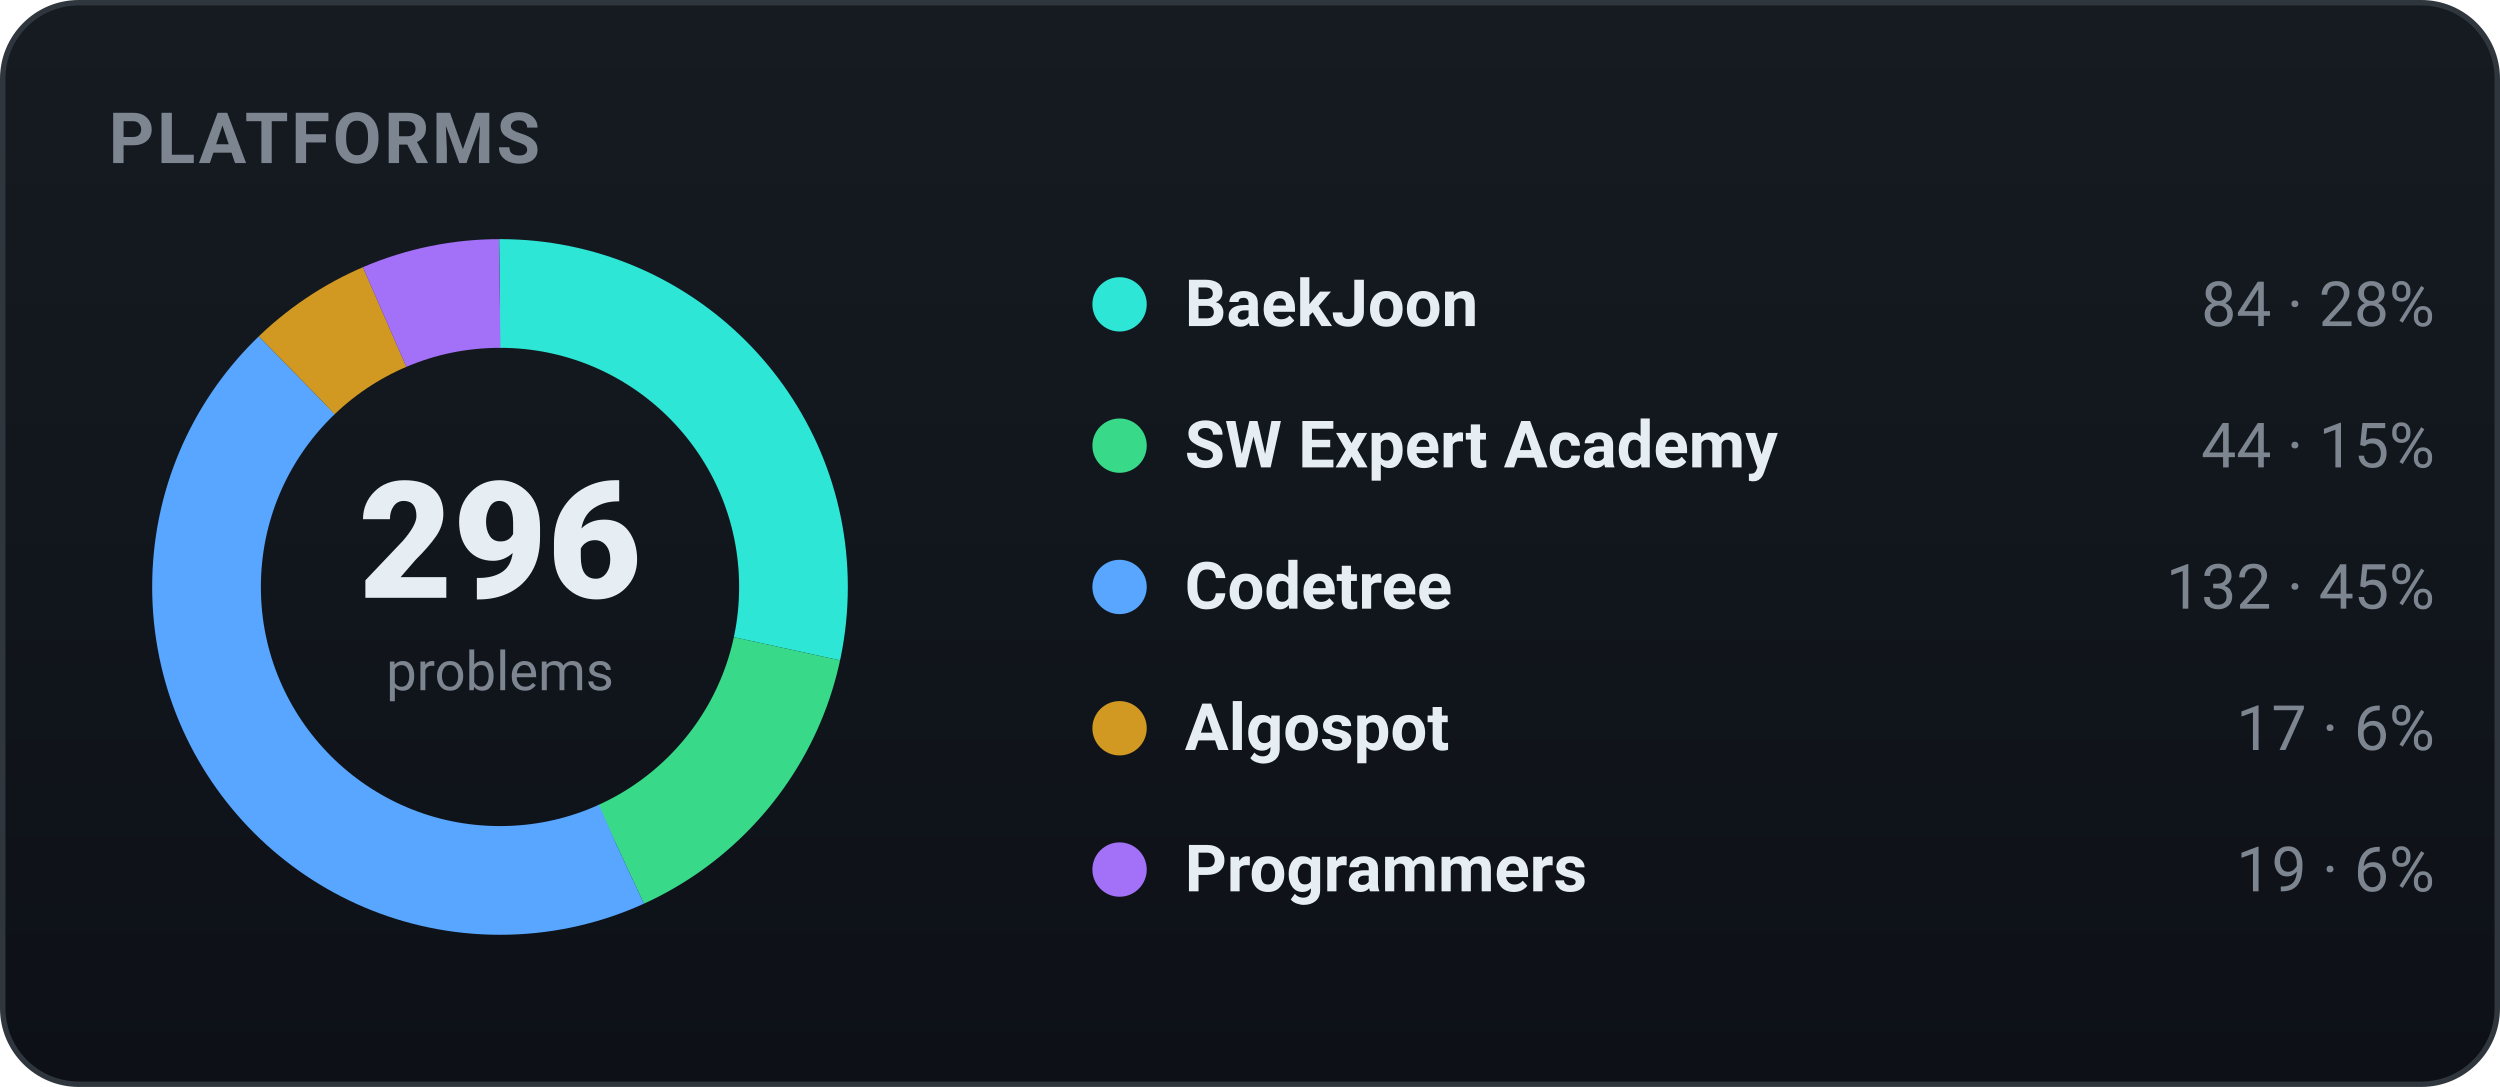
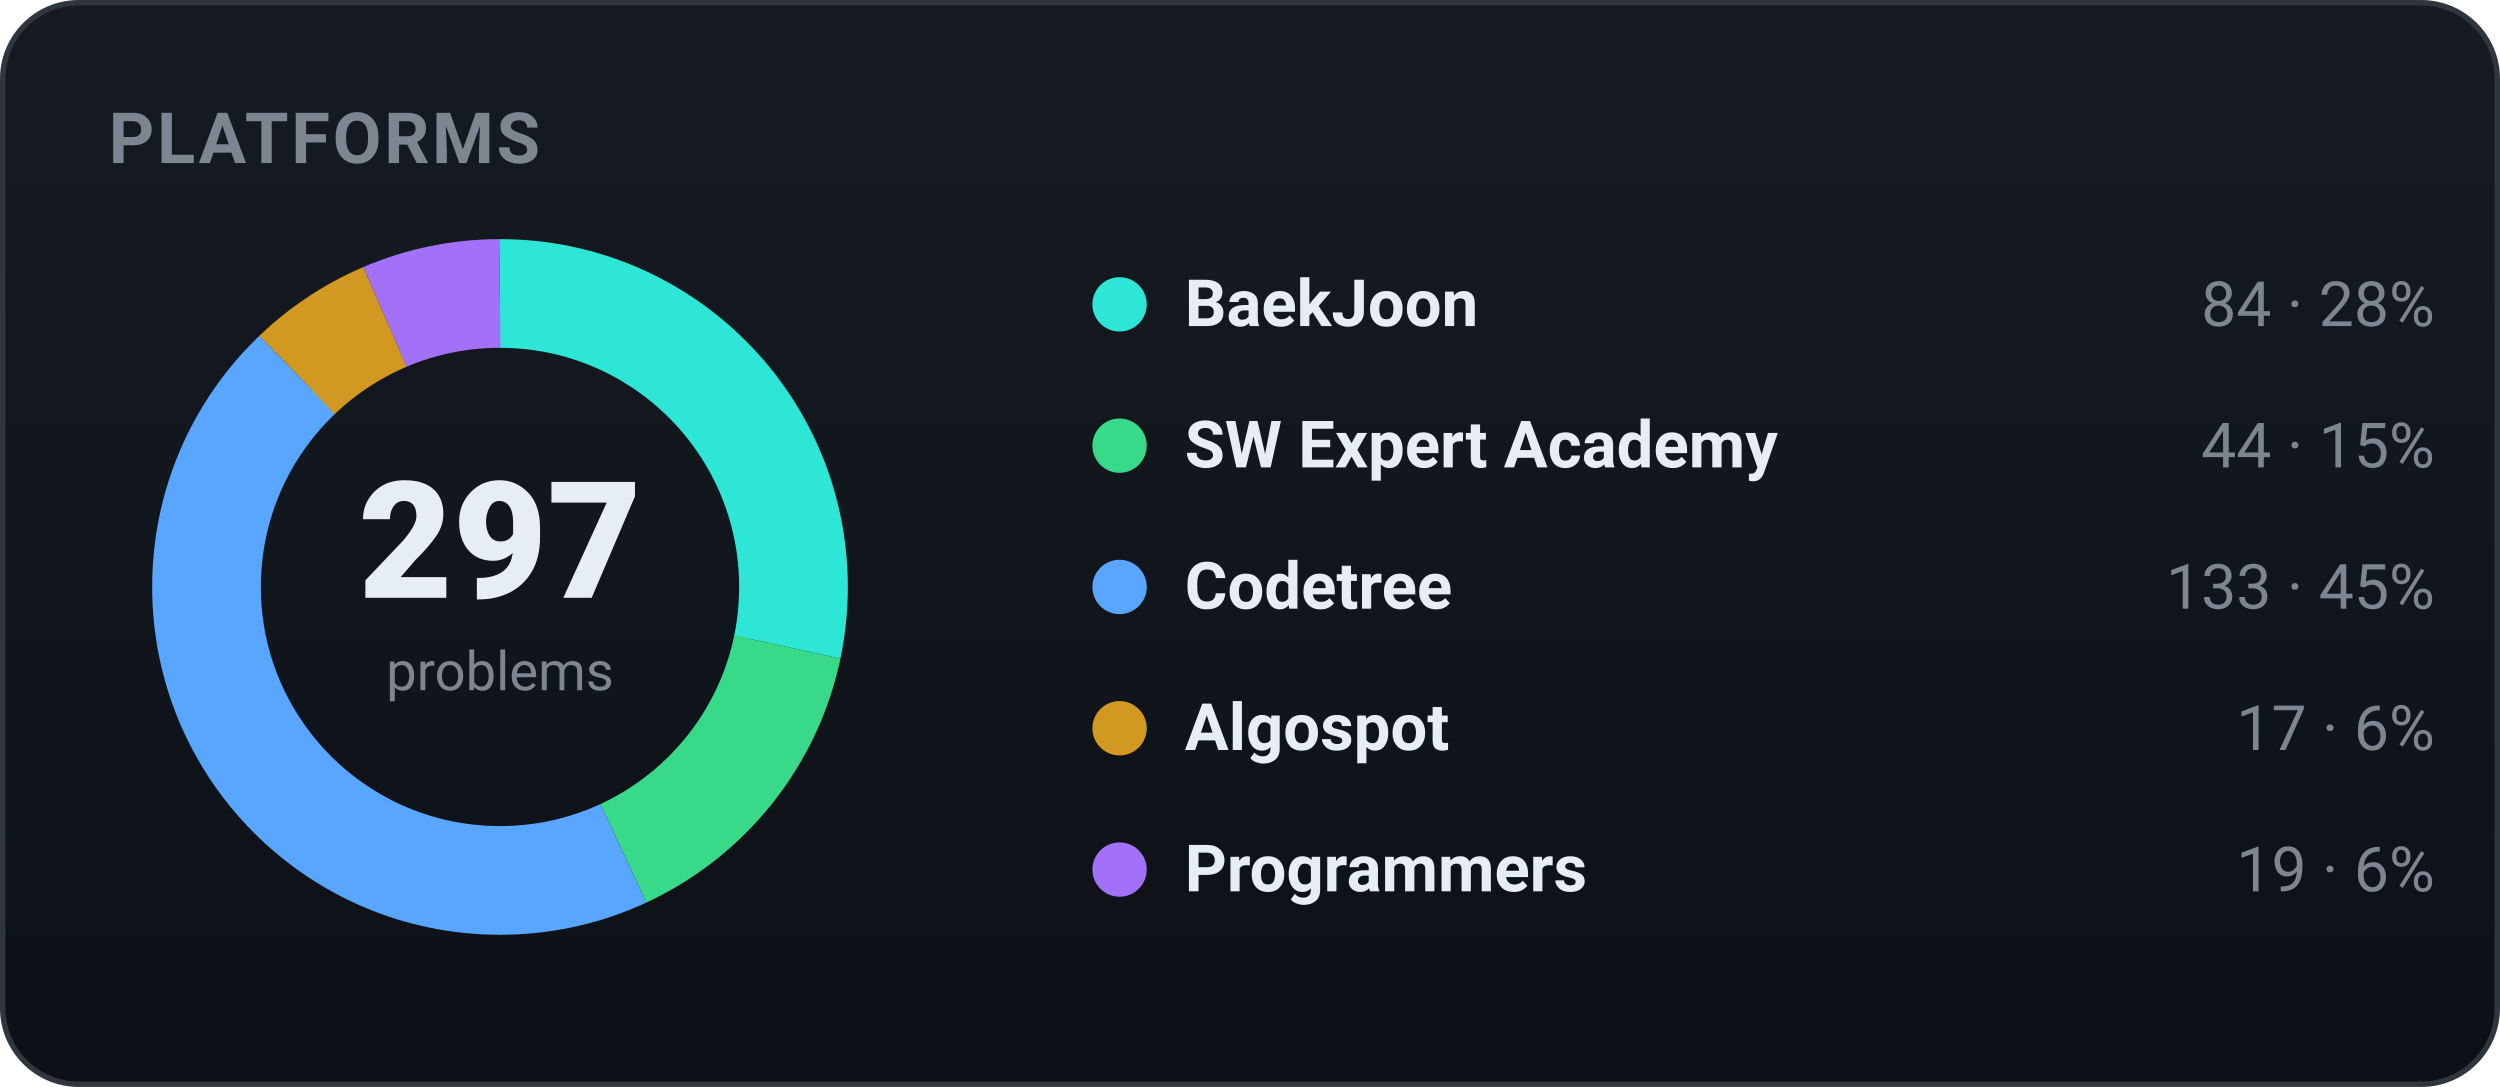
<svg xmlns="http://www.w3.org/2000/svg" width="460" height="200" viewBox="0 0 460 200" role="img" font-family="-apple-system,BlinkMacSystemFont,'Segoe UI',Roboto,'Apple SD Gothic Neo','Malgun Gothic',sans-serif">
  <defs>
    <linearGradient id="bgg" x1="0" y1="0" x2="0" y2="1">
      <stop offset="0" stop-color="#161b22" />
      <stop offset="1" stop-color="#0d1117" />
    </linearGradient>
  </defs>
  <rect x="0.5" y="0.5" width="459" height="199" rx="14" fill="url(#bgg)" stroke="#30363d" />
  <text x="20" y="30" font-family="-apple-system,BlinkMacSystemFont,'Segoe UI',Roboto,'Apple SD Gothic Neo','Malgun Gothic',sans-serif" font-size="13" font-weight="700" fill="#7d8590" letter-spacing="0.5">PLATFORMS</text>
-   <circle cx="92" cy="108" r="54" fill="none" stroke="#2ee6d6" stroke-width="20" stroke-dasharray="96.29 243.01" stroke-dashoffset="-0.00" transform="rotate(-90 92 108)" />
-   <circle cx="92" cy="108" r="54" fill="none" stroke="#39d98a" stroke-width="20" stroke-dasharray="50.44 288.86" stroke-dashoffset="-96.29" transform="rotate(-90 92 108)" />
-   <circle cx="92" cy="108" r="54" fill="none" stroke="#58a6ff" stroke-width="20" stroke-dasharray="151.31 187.99" stroke-dashoffset="-146.72" transform="rotate(-90 92 108)" />
-   <circle cx="92" cy="108" r="54" fill="none" stroke="#d29922" stroke-width="20" stroke-dasharray="19.49 319.81" stroke-dashoffset="-298.03" transform="rotate(-90 92 108)" />
-   <circle cx="92" cy="108" r="54" fill="none" stroke="#a371f7" stroke-width="20" stroke-dasharray="21.78 317.51" stroke-dashoffset="-317.51" transform="rotate(-90 92 108)" />
-   <text x="92" y="110" text-anchor="middle" font-size="30" font-weight="800" fill="#e6edf3">296</text>
+   <circle cx="92" cy="108" r="54" fill="none" stroke="#2ee6d6" stroke-width="20" stroke-dasharray="95.96 243.33" stroke-dashoffset="-0.00" transform="rotate(-90 92 108)" />
+   <circle cx="92" cy="108" r="54" fill="none" stroke="#39d98a" stroke-width="20" stroke-dasharray="50.27 289.03" stroke-dashoffset="-95.96" transform="rotate(-90 92 108)" />
+   <circle cx="92" cy="108" r="54" fill="none" stroke="#58a6ff" stroke-width="20" stroke-dasharray="151.94 187.35" stroke-dashoffset="-146.23" transform="rotate(-90 92 108)" />
+   <circle cx="92" cy="108" r="54" fill="none" stroke="#d29922" stroke-width="20" stroke-dasharray="19.42 319.87" stroke-dashoffset="-298.17" transform="rotate(-90 92 108)" />
+   <circle cx="92" cy="108" r="54" fill="none" stroke="#a371f7" stroke-width="20" stroke-dasharray="21.71 317.59" stroke-dashoffset="-317.59" transform="rotate(-90 92 108)" />
+   <text x="92" y="110" text-anchor="middle" font-size="30" font-weight="800" fill="#e6edf3">297</text>
  <text x="92" y="127" text-anchor="middle" font-size="10" fill="#7d8590">problems</text>
  <circle cx="206" cy="56" r="5" fill="#2ee6d6" />
  <text x="218" y="60" font-size="12" font-weight="600" fill="#e6edf3">BaekJoon</text>
  <text x="448" y="60" text-anchor="end" font-size="11.5" fill="#7d8590">84 · 28%</text>
  <circle cx="206" cy="82" r="5" fill="#39d98a" />
  <text x="218" y="86" font-size="12" font-weight="600" fill="#e6edf3">SW Expert Academy</text>
  <text x="448" y="86" text-anchor="end" font-size="11.5" fill="#7d8590">44 · 15%</text>
  <circle cx="206" cy="108" r="5" fill="#58a6ff" />
  <text x="218" y="112" font-size="12" font-weight="600" fill="#e6edf3">Codetree</text>
-   <text x="448" y="112" text-anchor="end" font-size="11.5" fill="#7d8590">132 · 45%</text>
+   <text x="448" y="112" text-anchor="end" font-size="11.5" fill="#7d8590">133 · 45%</text>
  <circle cx="206" cy="134" r="5" fill="#d29922" />
  <text x="218" y="138" font-size="12" font-weight="600" fill="#e6edf3">Algospot</text>
  <text x="448" y="138" text-anchor="end" font-size="11.5" fill="#7d8590">17 · 6%</text>
  <circle cx="206" cy="160" r="5" fill="#a371f7" />
  <text x="218" y="164" font-size="12" font-weight="600" fill="#e6edf3">Programmers</text>
  <text x="448" y="164" text-anchor="end" font-size="11.5" fill="#7d8590">19 · 6%</text>
</svg>
